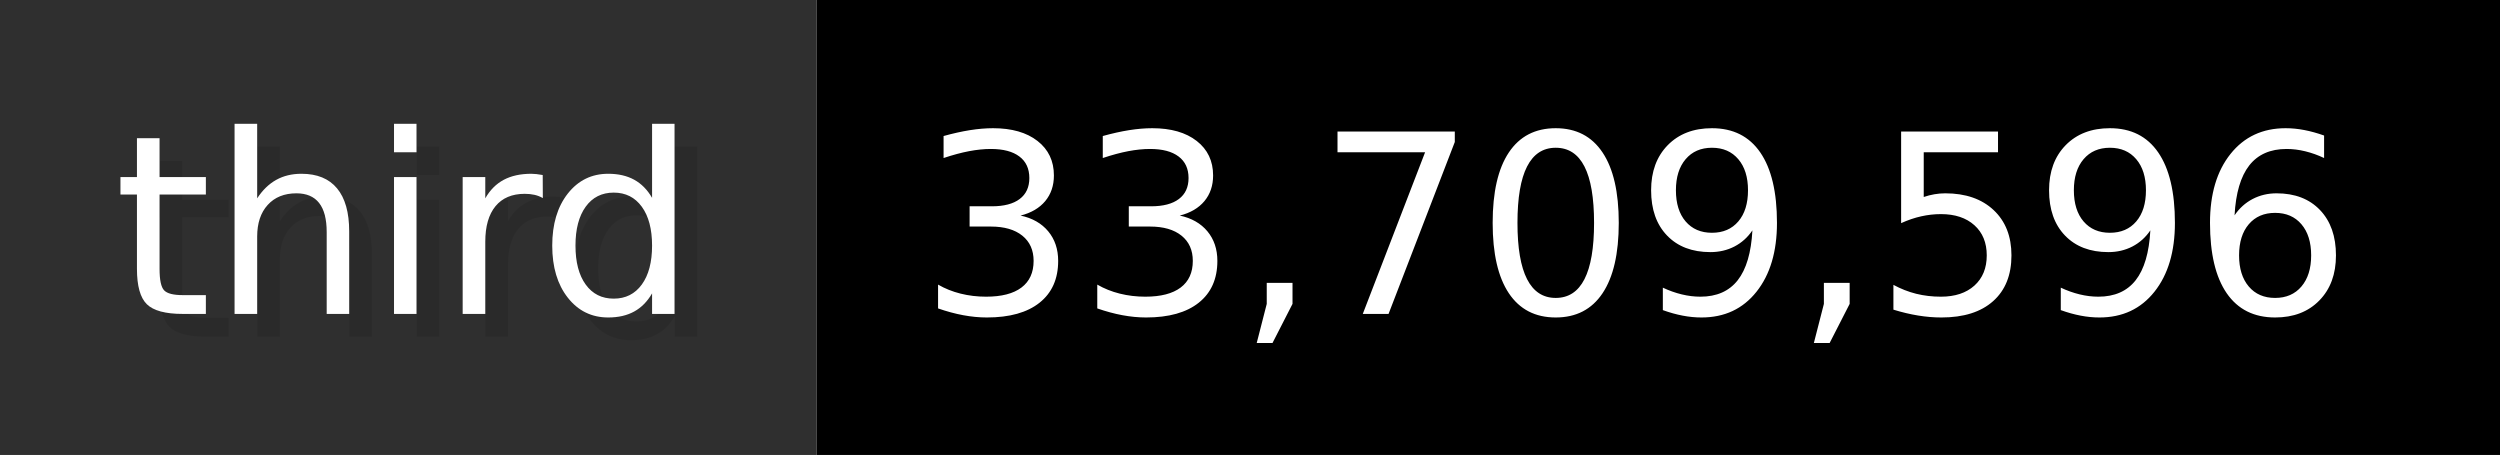
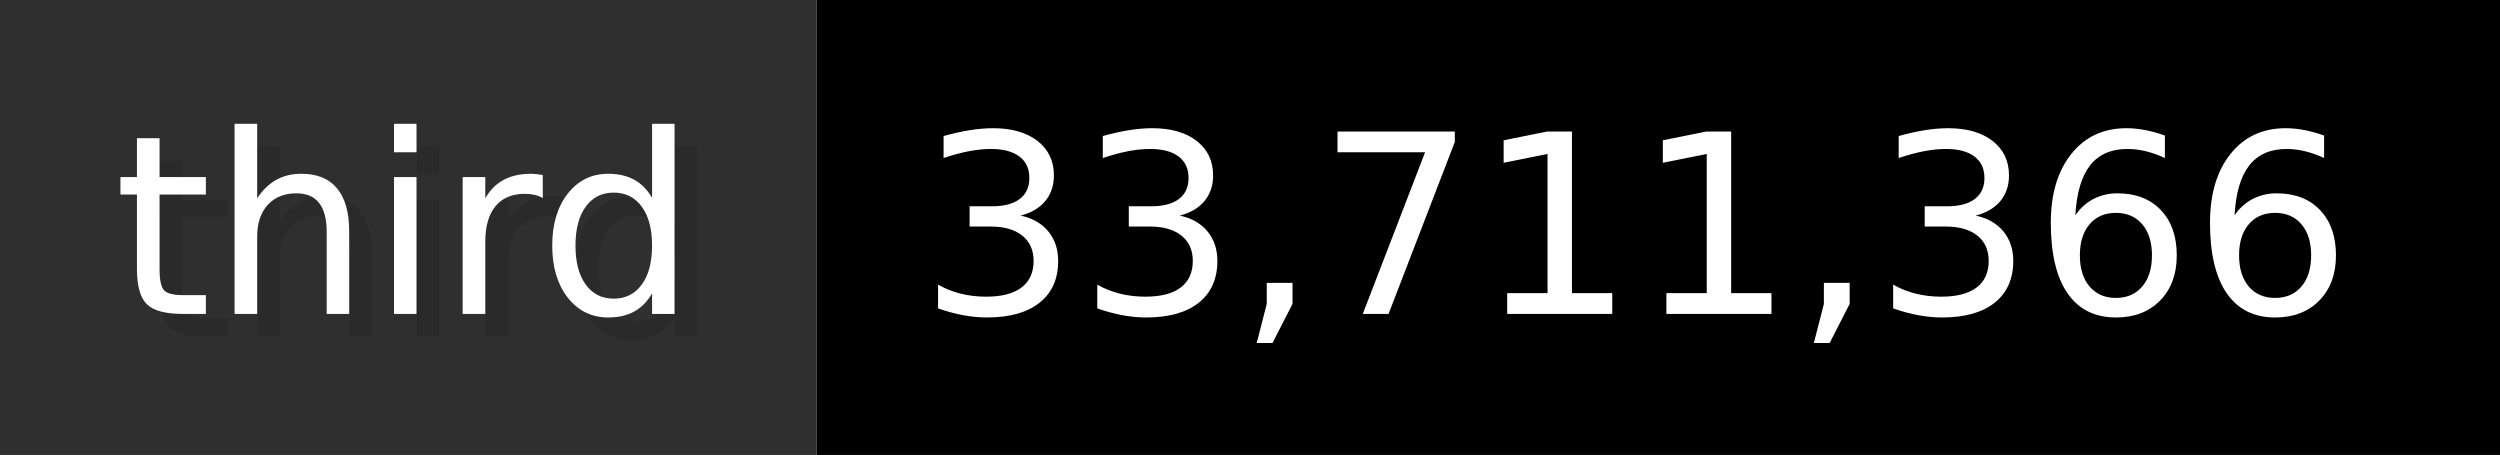
- <svg xmlns="http://www.w3.org/2000/svg" width="109.9" height="20" viewBox="0 0 1099 200" role="img" aria-label="third: 33,709,596">
+ <svg xmlns="http://www.w3.org/2000/svg" width="109.9" height="20" viewBox="0 0 1099 200" role="img" aria-label="third: 33,711,366">
  <g>
    <rect fill="#2F2F2F" width="359" height="200" />
    <rect fill="#" x="359" width="740" height="200" />
  </g>
  <g aria-hidden="true" fill="#fff" text-anchor="start" font-family="Verdana,DejaVu Sans,sans-serif" font-size="110">
    <text x="60" y="148" textLength="259" fill="#000" opacity="0.1">third</text>
    <text x="50" y="138" textLength="259">third</text>
-     <text x="414" y="148" textLength="640" fill="#000" opacity="0.1">33,709,596</text>
-     <text x="404" y="138" textLength="640">33,709,596</text>
+     <text x="414" y="148" textLength="640" fill="#000" opacity="0.1">33,711,366</text>
+     <text x="404" y="138" textLength="640">33,711,366</text>
  </g>
</svg>
